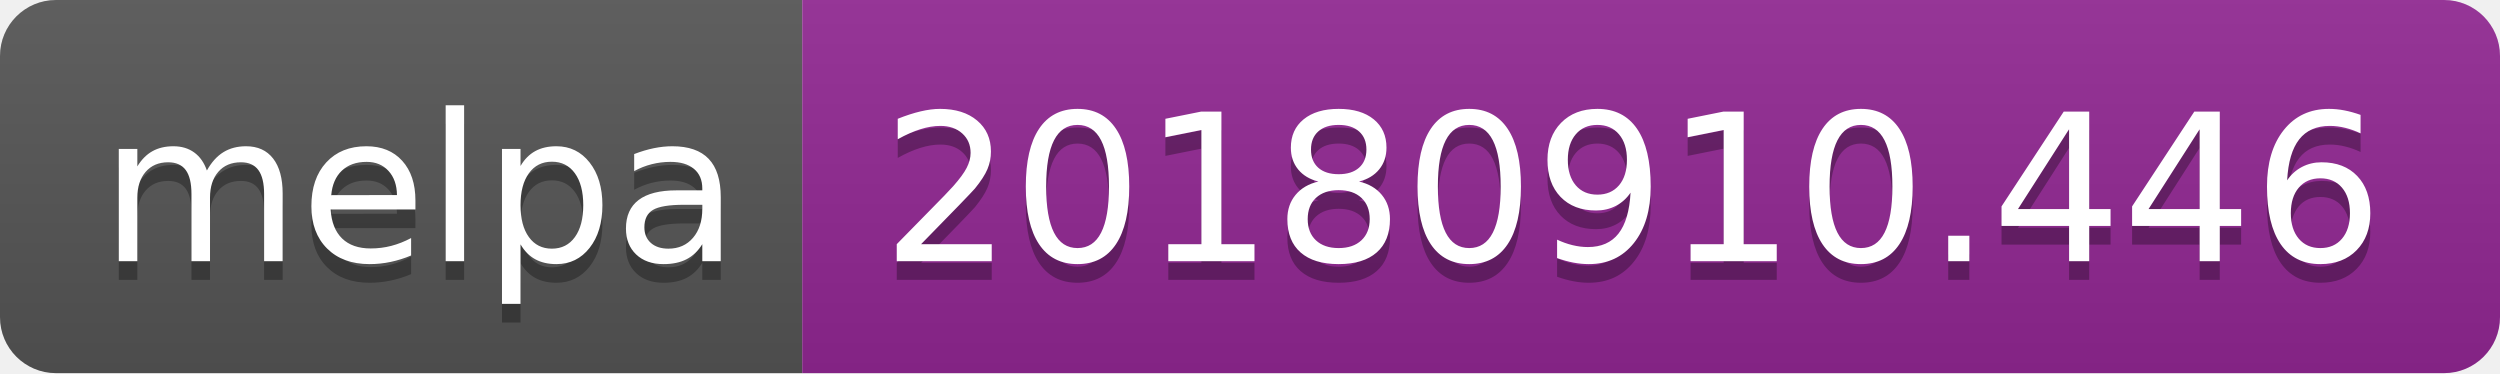
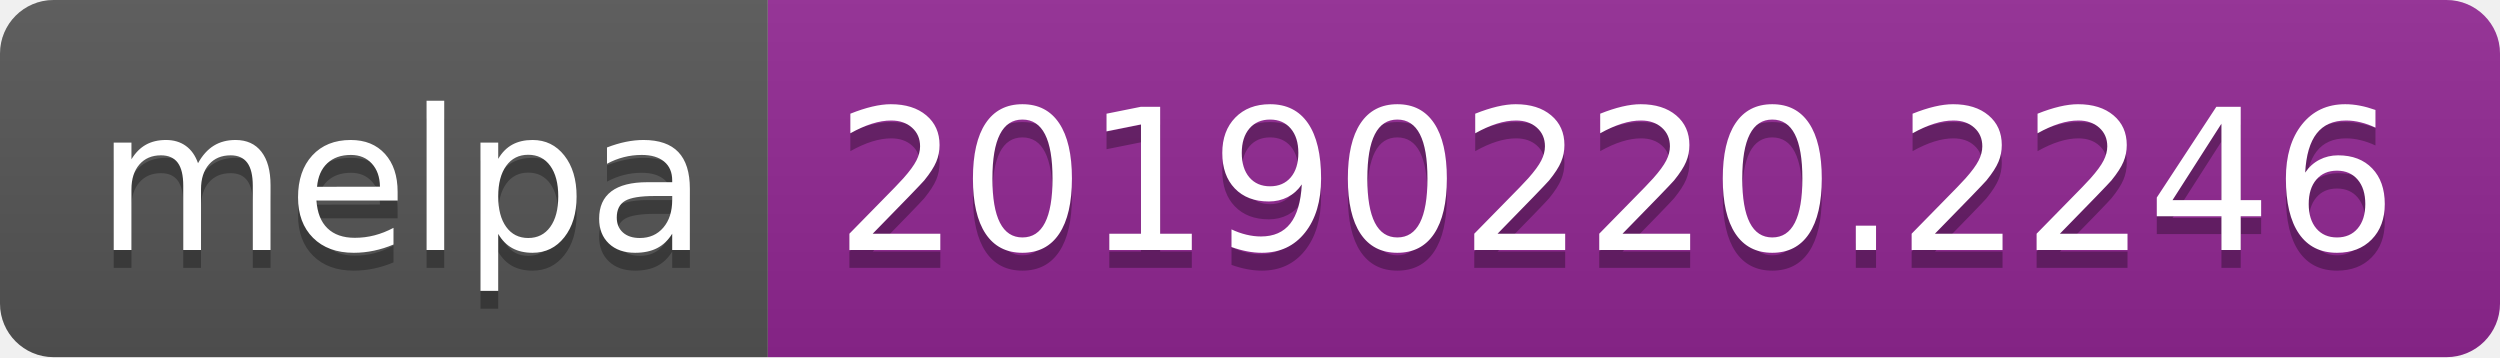
- <svg xmlns="http://www.w3.org/2000/svg" width="134" height="20">
+ <svg xmlns="http://www.w3.org/2000/svg" width="140" height="20">
  <linearGradient id="b" x2="0" y2="100%">
    <stop offset="0" stop-color="#bbb" stop-opacity=".1" />
    <stop offset="1" stop-opacity=".1" />
  </linearGradient>
  <clipPath id="a">
-     <rect width="134" height="20" rx="3" fill="#fff" />
+     <rect width="140" height="20" rx="3" fill="#fff" />
  </clipPath>
  <g clip-path="url(#a)">
    <path fill="#555" d="M0 0h43v20H0z" />
-     <path fill="#922793" d="M43 0h91v20H43z" />
-     <path fill="url(#b)" d="M0 0h134v20H0z" />
+     <path fill="#922793" d="M43 0h97v20H43z" />
+     <path fill="url(#b)" d="M0 0h140v20H0z" />
  </g>
  <g fill="#fff" text-anchor="middle" font-family="DejaVu Sans,Verdana,Geneva,sans-serif" font-size="110">
    <text x="225" y="150" fill="#010101" fill-opacity=".3" transform="scale(.1)" textLength="330">melpa</text>
    <text x="225" y="140" transform="scale(.1)" textLength="330">melpa</text>
-     <text x="875" y="150" fill="#010101" fill-opacity=".3" transform="scale(.1)" textLength="810">20180910.446</text>
-     <text x="875" y="140" transform="scale(.1)" textLength="810">20180910.446</text>
+     <text x="905" y="150" fill="#010101" fill-opacity=".3" transform="scale(.1)" textLength="870">20190220.2246</text>
+     <text x="905" y="140" transform="scale(.1)" textLength="870">20190220.2246</text>
  </g>
</svg>
